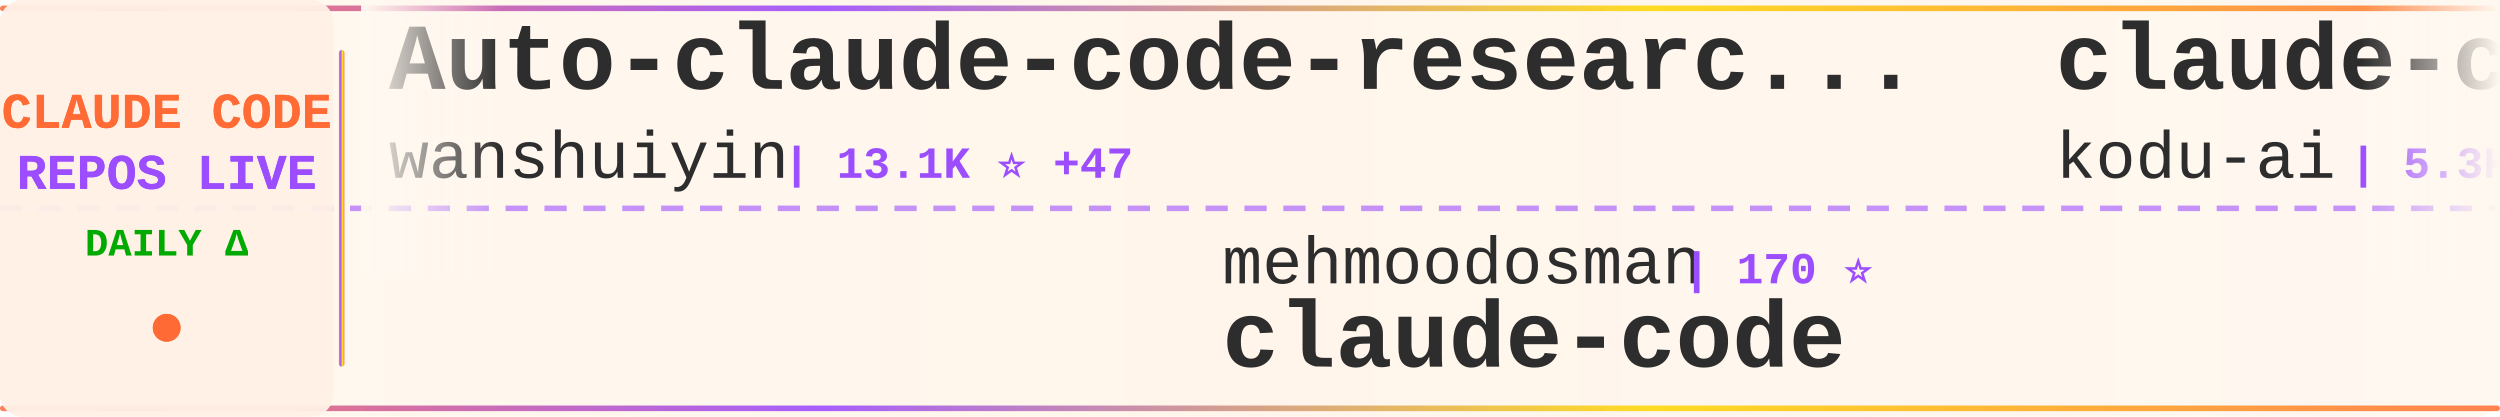
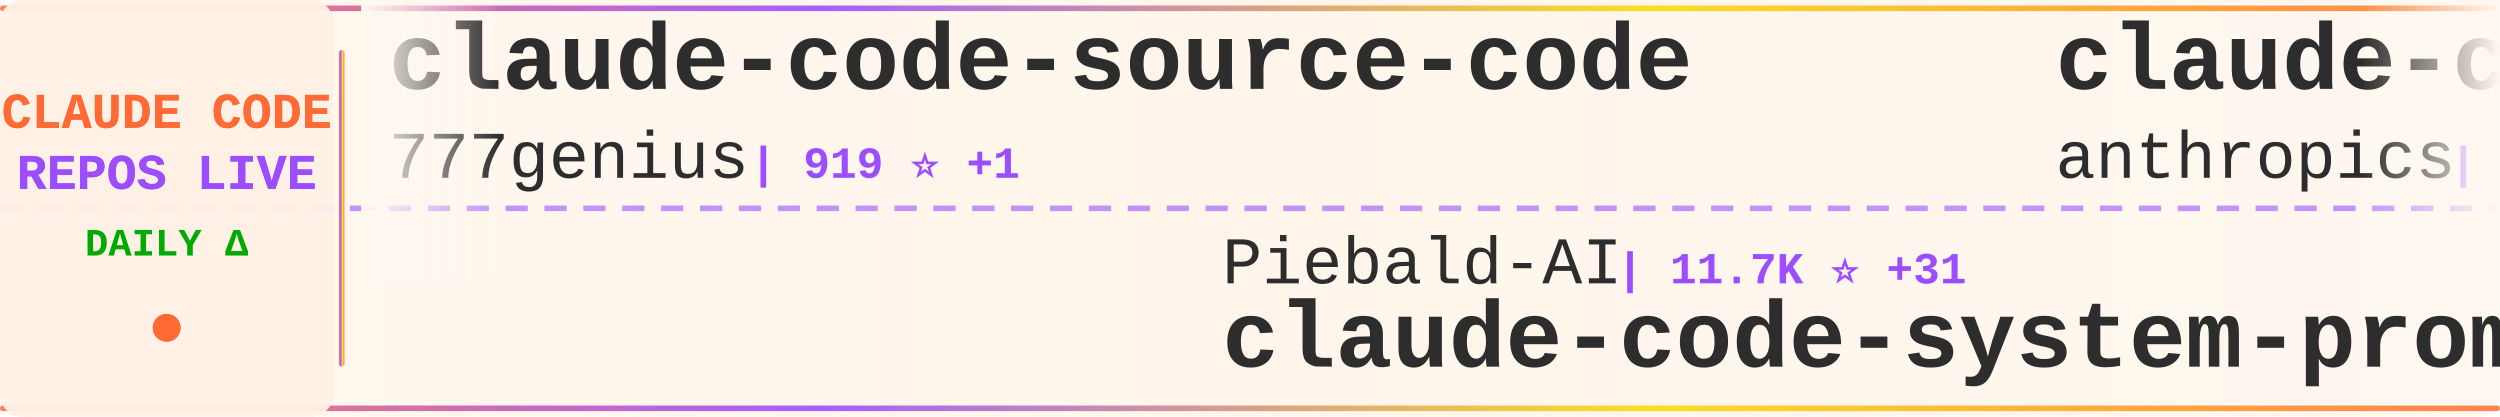
<svg xmlns="http://www.w3.org/2000/svg" width="900" height="150">
  <defs>
    <linearGradient id="tickerBg" x1="0%" y1="0%" x2="100%" y2="0%">
      <stop offset="0%" style="stop-color:#fff8f0;stop-opacity:0.98" />
      <stop offset="50%" style="stop-color:#fff5eb;stop-opacity:1" />
      <stop offset="100%" style="stop-color:#fff8f0;stop-opacity:0.98" />
    </linearGradient>
    <linearGradient id="borderGrad" x1="0%" y1="0%" x2="100%" y2="0%">
      <stop offset="0%" style="stop-color:#FF6B35;stop-opacity:0.85">
        <animate attributeName="stop-opacity" values="0.85;1;0.85" dur="2s" repeatCount="indefinite" />
      </stop>
      <stop offset="33%" style="stop-color:#9C4EFF;stop-opacity:0.9">
        <animate attributeName="stop-opacity" values="0.9;1;0.9" dur="2.2s" repeatCount="indefinite" />
      </stop>
      <stop offset="66%" style="stop-color:#FFD700;stop-opacity:0.85">
        <animate attributeName="stop-opacity" values="0.85;1;0.85" dur="1.8s" repeatCount="indefinite" />
      </stop>
      <stop offset="100%" style="stop-color:#FF6B35;stop-opacity:0.85">
        <animate attributeName="stop-opacity" values="0.85;1;0.85" dur="2s" repeatCount="indefinite" />
      </stop>
    </linearGradient>
    <filter id="textGlow">
      <feGaussianBlur stdDeviation="0.15" result="coloredBlur" />
      <feMerge>
        <feMergeNode in="coloredBlur" />
        <feMergeNode in="SourceGraphic" />
      </feMerge>
    </filter>
    <filter id="metricGlow">
      <feGaussianBlur stdDeviation="0.2" result="coloredBlur" />
      <feMerge>
        <feMergeNode in="coloredBlur" />
        <feMergeNode in="SourceGraphic" />
      </feMerge>
    </filter>
    <linearGradient id="leftFade" x1="0%" y1="0%" x2="100%" y2="0%">
      <stop offset="0%" style="stop-color:#fff8f0;stop-opacity:1" />
      <stop offset="100%" style="stop-color:#fff8f0;stop-opacity:0" />
    </linearGradient>
    <linearGradient id="rightFade" x1="0%" y1="0%" x2="100%" y2="0%">
      <stop offset="0%" style="stop-color:#fff8f0;stop-opacity:0" />
      <stop offset="100%" style="stop-color:#fff8f0;stop-opacity:1" />
    </linearGradient>
  </defs>
  <rect width="900" height="150" fill="url(#tickerBg)" rx="8" />
  <rect x="0" y="2" width="900" height="2" fill="url(#borderGrad)" rx="1" />
  <rect x="0" y="146" width="900" height="2" fill="url(#borderGrad)" rx="1" />
  <line x1="0" y1="75" x2="900" y2="75" stroke="#9C4EFF" stroke-width="2" stroke-dasharray="8 6" opacity="0.6" />
  <rect x="0" y="0" width="120" height="150" fill="#fff0e6" opacity="0.95" rx="8" />
  <text x="60" y="46" font-family="'Courier New', monospace" font-size="18" font-weight="bold" fill="#FF6B35" text-anchor="middle" filter="url(#textGlow)">
    CLAUDE CODE
  </text>
  <text x="60" y="68" font-family="'Courier New', monospace" font-size="18" font-weight="bold" fill="#9C4EFF" text-anchor="middle" filter="url(#textGlow)">
    REPOS LIVE
  </text>
  <text x="60" y="92" font-family="'Courier New', monospace" font-size="14" font-weight="bold" fill="#00aa00" text-anchor="middle">
    DAILY Δ
  </text>
  <circle cx="60" cy="118" r="5" fill="#FF6B35" filter="url(#metricGlow)">
    <animate attributeName="r" values="4;6;4" dur="1.5s" repeatCount="indefinite" />
    <animate attributeName="opacity" values="0.6;1;0.6" dur="1.5s" repeatCount="indefinite" />
  </circle>
  <rect x="122" y="18" width="2" height="114" fill="url(#borderGrad)" rx="1" />
  <clipPath id="tickerClip">
    <rect x="130" y="0" width="770" height="150" />
  </clipPath>
  <g clip-path="url(#tickerClip)">
    <g id="tickerItems">
      <animateTransform attributeName="transform" attributeType="XML" type="translate" from="0 0" to="-3000 0" dur="54s" repeatCount="indefinite" />
      <g transform="translate(0, 0)">
-         <text x="140" y="32" font-family="'Courier New', monospace" font-size="34" font-weight="bold" fill="#2d2d2d">Auto-claude-code-researc...</text>
-         <text x="140" y="64" font-family="'Courier New', monospace" font-size="24" font-weight="normal" fill="#2d2d2d" opacity="1.0">wanshuiyin</text>
-         <text x="282" y="64" font-family="'Courier New', monospace" font-size="16" font-weight="bold" fill="#9C4EFF"> | 13.1K ⭐ +47</text>
+         <text x="140" y="32" font-family="'Courier New', monospace" font-size="34" font-weight="bold" fill="#2d2d2d">claude-code-source-code</text>
+         <text x="140" y="64" font-family="'Courier New', monospace" font-size="24" font-weight="normal" fill="#2d2d2d" opacity="1.0">777genius</text>
+         <text x="270" y="64" font-family="'Courier New', monospace" font-size="16" font-weight="bold" fill="#9C4EFF"> | 919 ⭐ +1</text>
      </g>
      <g transform="translate(300, 0)">
-         <text x="140" y="102" font-family="'Courier New', monospace" font-size="24" font-weight="normal" fill="#2d2d2d" opacity="1.0">mehmoodosman</text>
-         <text x="306" y="102" font-family="'Courier New', monospace" font-size="16" font-weight="bold" fill="#9C4EFF"> | 170 ⭐</text>
-         <text x="140" y="132" font-family="'Courier New', monospace" font-size="34" font-weight="bold" fill="#2d2d2d">claude-code</text>
+         <text x="140" y="102" font-family="'Courier New', monospace" font-size="24" font-weight="normal" fill="#2d2d2d" opacity="1.0">Piebald-AI</text>
+         <text x="282" y="102" font-family="'Courier New', monospace" font-size="16" font-weight="bold" fill="#9C4EFF"> | 11.7K ⭐ +31</text>
+         <text x="140" y="132" font-family="'Courier New', monospace" font-size="34" font-weight="bold" fill="#2d2d2d">claude-code-system-promp...</text>
      </g>
      <g transform="translate(600, 0)">
-         <text x="140" y="32" font-family="'Courier New', monospace" font-size="34" font-weight="bold" fill="#2d2d2d">claude-coder</text>
-         <text x="140" y="64" font-family="'Courier New', monospace" font-size="24" font-weight="normal" fill="#2d2d2d" opacity="1.0">kodu-ai</text>
-         <text x="246" y="64" font-family="'Courier New', monospace" font-size="16" font-weight="bold" fill="#9C4EFF"> | 5.3K ⭐</text>
+         <text x="140" y="32" font-family="'Courier New', monospace" font-size="34" font-weight="bold" fill="#2d2d2d">claude-code-base-action</text>
+         <text x="140" y="64" font-family="'Courier New', monospace" font-size="24" font-weight="normal" fill="#2d2d2d" opacity="1.0">anthropics</text>
+         <text x="282" y="64" font-family="'Courier New', monospace" font-size="16" font-weight="bold" fill="#9C4EFF"> | 899 ⭐</text>
      </g>
      <g transform="translate(900, 0)">
-         <text x="140" y="102" font-family="'Courier New', monospace" font-size="24" font-weight="normal" fill="#2d2d2d" opacity="1.0">anthropics</text>
-         <text x="282" y="102" font-family="'Courier New', monospace" font-size="16" font-weight="bold" fill="#9C4EFF"> | 899 ⭐</text>
-         <text x="140" y="132" font-family="'Courier New', monospace" font-size="34" font-weight="bold" fill="#2d2d2d">claude-code-base-action</text>
+         <text x="140" y="102" font-family="'Courier New', monospace" font-size="24" font-weight="normal" fill="#2d2d2d" opacity="1.0">Maciek-roboblog</text>
+         <text x="342" y="102" font-family="'Courier New', monospace" font-size="16" font-weight="bold" fill="#9C4EFF"> | 8.4K ⭐ +7</text>
+         <text x="140" y="132" font-family="'Courier New', monospace" font-size="34" font-weight="bold" fill="#2d2d2d">Claude-Code-Usage-Monito...</text>
      </g>
      <g transform="translate(1200, 0)">
-         <text x="140" y="32" font-family="'Courier New', monospace" font-size="34" font-weight="bold" fill="#2d2d2d">ClaudeCode</text>
-         <text x="140" y="64" font-family="'Courier New', monospace" font-size="24" font-weight="normal" fill="#2d2d2d" opacity="1.0">guanshan</text>
-         <text x="258" y="64" font-family="'Courier New', monospace" font-size="16" font-weight="bold" fill="#9C4EFF"> | 61 ⭐</text>
+         <text x="140" y="32" font-family="'Courier New', monospace" font-size="34" font-weight="bold" fill="#2d2d2d">Claude-Code-Game-Studios</text>
+         <text x="140" y="64" font-family="'Courier New', monospace" font-size="24" font-weight="normal" fill="#2d2d2d" opacity="1.0">Donchitos</text>
+         <text x="270" y="64" font-family="'Courier New', monospace" font-size="16" font-weight="bold" fill="#9C4EFF"> | 22.7K ⭐ +51</text>
      </g>
      <g transform="translate(1500, 0)">
-         <text x="140" y="102" font-family="'Courier New', monospace" font-size="24" font-weight="normal" fill="#2d2d2d" opacity="1.0">Windy3f3f3f3f</text>
-         <text x="318" y="102" font-family="'Courier New', monospace" font-size="16" font-weight="bold" fill="#9C4EFF"> | 2.2K ⭐ +31</text>
-         <text x="140" y="132" font-family="'Courier New', monospace" font-size="34" font-weight="bold" fill="#2d2d2d">claude-code-from-scratch</text>
+         <text x="140" y="102" font-family="'Courier New', monospace" font-size="24" font-weight="normal" fill="#2d2d2d" opacity="1.0">anthropics</text>
+         <text x="282" y="102" font-family="'Courier New', monospace" font-size="16" font-weight="bold" fill="#9C4EFF"> | 159.2K ⭐ +409</text>
+         <text x="140" y="132" font-family="'Courier New', monospace" font-size="34" font-weight="bold" fill="#2d2d2d">skills</text>
      </g>
      <g transform="translate(1800, 0)">
-         <text x="140" y="32" font-family="'Courier New', monospace" font-size="34" font-weight="bold" fill="#2d2d2d">claude-code-tips</text>
-         <text x="140" y="64" font-family="'Courier New', monospace" font-size="24" font-weight="normal" fill="#2d2d2d" opacity="1.0">ykdojo</text>
-         <text x="234" y="64" font-family="'Courier New', monospace" font-size="16" font-weight="bold" fill="#9C4EFF"> | 9.1K ⭐ +50</text>
+         <text x="140" y="32" font-family="'Courier New', monospace" font-size="34" font-weight="bold" fill="#2d2d2d">claude-code-analysis</text>
+         <text x="140" y="64" font-family="'Courier New', monospace" font-size="24" font-weight="normal" fill="#2d2d2d" opacity="1.0">liuup</text>
+         <text x="222" y="64" font-family="'Courier New', monospace" font-size="16" font-weight="bold" fill="#9C4EFF"> | 3.5K ⭐ +17</text>
      </g>
      <g transform="translate(2100, 0)">
-         <text x="140" y="102" font-family="'Courier New', monospace" font-size="24" font-weight="normal" fill="#2d2d2d" opacity="1.0">davila7</text>
-         <text x="246" y="102" font-family="'Courier New', monospace" font-size="16" font-weight="bold" fill="#9C4EFF"> | 28.5K ⭐ +27</text>
-         <text x="140" y="132" font-family="'Courier New', monospace" font-size="34" font-weight="bold" fill="#2d2d2d">claude-code-templates</text>
+         <text x="140" y="102" font-family="'Courier New', monospace" font-size="24" font-weight="normal" fill="#2d2d2d" opacity="1.0">fuergaosi233</text>
+         <text x="306" y="102" font-family="'Courier New', monospace" font-size="16" font-weight="bold" fill="#9C4EFF"> | 2.7K ⭐ +4</text>
+         <text x="140" y="132" font-family="'Courier New', monospace" font-size="34" font-weight="bold" fill="#2d2d2d">claude-code-proxy</text>
      </g>
      <g transform="translate(2400, 0)">
-         <text x="140" y="32" font-family="'Courier New', monospace" font-size="34" font-weight="bold" fill="#2d2d2d">claude-code-telegram</text>
-         <text x="140" y="64" font-family="'Courier New', monospace" font-size="24" font-weight="normal" fill="#2d2d2d" opacity="1.0">RichardAtCT</text>
-         <text x="294" y="64" font-family="'Courier New', monospace" font-size="16" font-weight="bold" fill="#9C4EFF"> | 2.7K ⭐ +2</text>
+         <text x="140" y="32" font-family="'Courier New', monospace" font-size="34" font-weight="bold" fill="#2d2d2d">claude-code-source</text>
+         <text x="140" y="64" font-family="'Courier New', monospace" font-size="24" font-weight="normal" fill="#2d2d2d" opacity="1.0">AprilNEA</text>
+         <text x="258" y="64" font-family="'Courier New', monospace" font-size="16" font-weight="bold" fill="#9C4EFF"> | 388 ⭐ +1</text>
      </g>
      <g transform="translate(2700, 0)">
-         <text x="140" y="102" font-family="'Courier New', monospace" font-size="24" font-weight="normal" fill="#2d2d2d" opacity="1.0">lorryjovens-hub</text>
-         <text x="342" y="102" font-family="'Courier New', monospace" font-size="16" font-weight="bold" fill="#9C4EFF"> | 1.7K ⭐</text>
-         <text x="140" y="132" font-family="'Courier New', monospace" font-size="34" font-weight="bold" fill="#2d2d2d">claude-code-rust</text>
+         <text x="140" y="102" font-family="'Courier New', monospace" font-size="24" font-weight="normal" fill="#2d2d2d" opacity="1.0">nicedreamzapp</text>
+         <text x="318" y="102" font-family="'Courier New', monospace" font-size="16" font-weight="bold" fill="#9C4EFF"> | 2.9K ⭐ +2</text>
+         <text x="140" y="132" font-family="'Courier New', monospace" font-size="34" font-weight="bold" fill="#2d2d2d">claude-code-local</text>
      </g>
      <g transform="translate(3000, 0)">
-         <text x="140" y="32" font-family="'Courier New', monospace" font-size="34" font-weight="bold" fill="#2d2d2d">Auto-claude-code-researc...</text>
-         <text x="140" y="64" font-family="'Courier New', monospace" font-size="24" font-weight="normal" fill="#2d2d2d" opacity="1.0">wanshuiyin</text>
-         <text x="282" y="64" font-family="'Courier New', monospace" font-size="16" font-weight="bold" fill="#9C4EFF"> | 13.1K ⭐ +47</text>
+         <text x="140" y="32" font-family="'Courier New', monospace" font-size="34" font-weight="bold" fill="#2d2d2d">claude-code-source-code</text>
+         <text x="140" y="64" font-family="'Courier New', monospace" font-size="24" font-weight="normal" fill="#2d2d2d" opacity="1.0">777genius</text>
+         <text x="270" y="64" font-family="'Courier New', monospace" font-size="16" font-weight="bold" fill="#9C4EFF"> | 919 ⭐ +1</text>
      </g>
      <g transform="translate(3300, 0)">
-         <text x="140" y="102" font-family="'Courier New', monospace" font-size="24" font-weight="normal" fill="#2d2d2d" opacity="1.0">mehmoodosman</text>
-         <text x="306" y="102" font-family="'Courier New', monospace" font-size="16" font-weight="bold" fill="#9C4EFF"> | 170 ⭐</text>
-         <text x="140" y="132" font-family="'Courier New', monospace" font-size="34" font-weight="bold" fill="#2d2d2d">claude-code</text>
+         <text x="140" y="102" font-family="'Courier New', monospace" font-size="24" font-weight="normal" fill="#2d2d2d" opacity="1.0">Piebald-AI</text>
+         <text x="282" y="102" font-family="'Courier New', monospace" font-size="16" font-weight="bold" fill="#9C4EFF"> | 11.7K ⭐ +31</text>
+         <text x="140" y="132" font-family="'Courier New', monospace" font-size="34" font-weight="bold" fill="#2d2d2d">claude-code-system-promp...</text>
      </g>
      <g transform="translate(3600, 0)">
-         <text x="140" y="32" font-family="'Courier New', monospace" font-size="34" font-weight="bold" fill="#2d2d2d">claude-coder</text>
-         <text x="140" y="64" font-family="'Courier New', monospace" font-size="24" font-weight="normal" fill="#2d2d2d" opacity="1.0">kodu-ai</text>
-         <text x="246" y="64" font-family="'Courier New', monospace" font-size="16" font-weight="bold" fill="#9C4EFF"> | 5.3K ⭐</text>
+         <text x="140" y="32" font-family="'Courier New', monospace" font-size="34" font-weight="bold" fill="#2d2d2d">claude-code-base-action</text>
+         <text x="140" y="64" font-family="'Courier New', monospace" font-size="24" font-weight="normal" fill="#2d2d2d" opacity="1.0">anthropics</text>
+         <text x="282" y="64" font-family="'Courier New', monospace" font-size="16" font-weight="bold" fill="#9C4EFF"> | 899 ⭐</text>
      </g>
      <g transform="translate(3900, 0)">
-         <text x="140" y="102" font-family="'Courier New', monospace" font-size="24" font-weight="normal" fill="#2d2d2d" opacity="1.0">anthropics</text>
-         <text x="282" y="102" font-family="'Courier New', monospace" font-size="16" font-weight="bold" fill="#9C4EFF"> | 899 ⭐</text>
-         <text x="140" y="132" font-family="'Courier New', monospace" font-size="34" font-weight="bold" fill="#2d2d2d">claude-code-base-action</text>
+         <text x="140" y="102" font-family="'Courier New', monospace" font-size="24" font-weight="normal" fill="#2d2d2d" opacity="1.0">Maciek-roboblog</text>
+         <text x="342" y="102" font-family="'Courier New', monospace" font-size="16" font-weight="bold" fill="#9C4EFF"> | 8.4K ⭐ +7</text>
+         <text x="140" y="132" font-family="'Courier New', monospace" font-size="34" font-weight="bold" fill="#2d2d2d">Claude-Code-Usage-Monito...</text>
      </g>
    </g>
  </g>
  <rect x="130" y="0" width="50" height="100" fill="url(#leftFade)" />
  <rect x="850" y="0" width="50" height="100" fill="url(#rightFade)" />
</svg>
